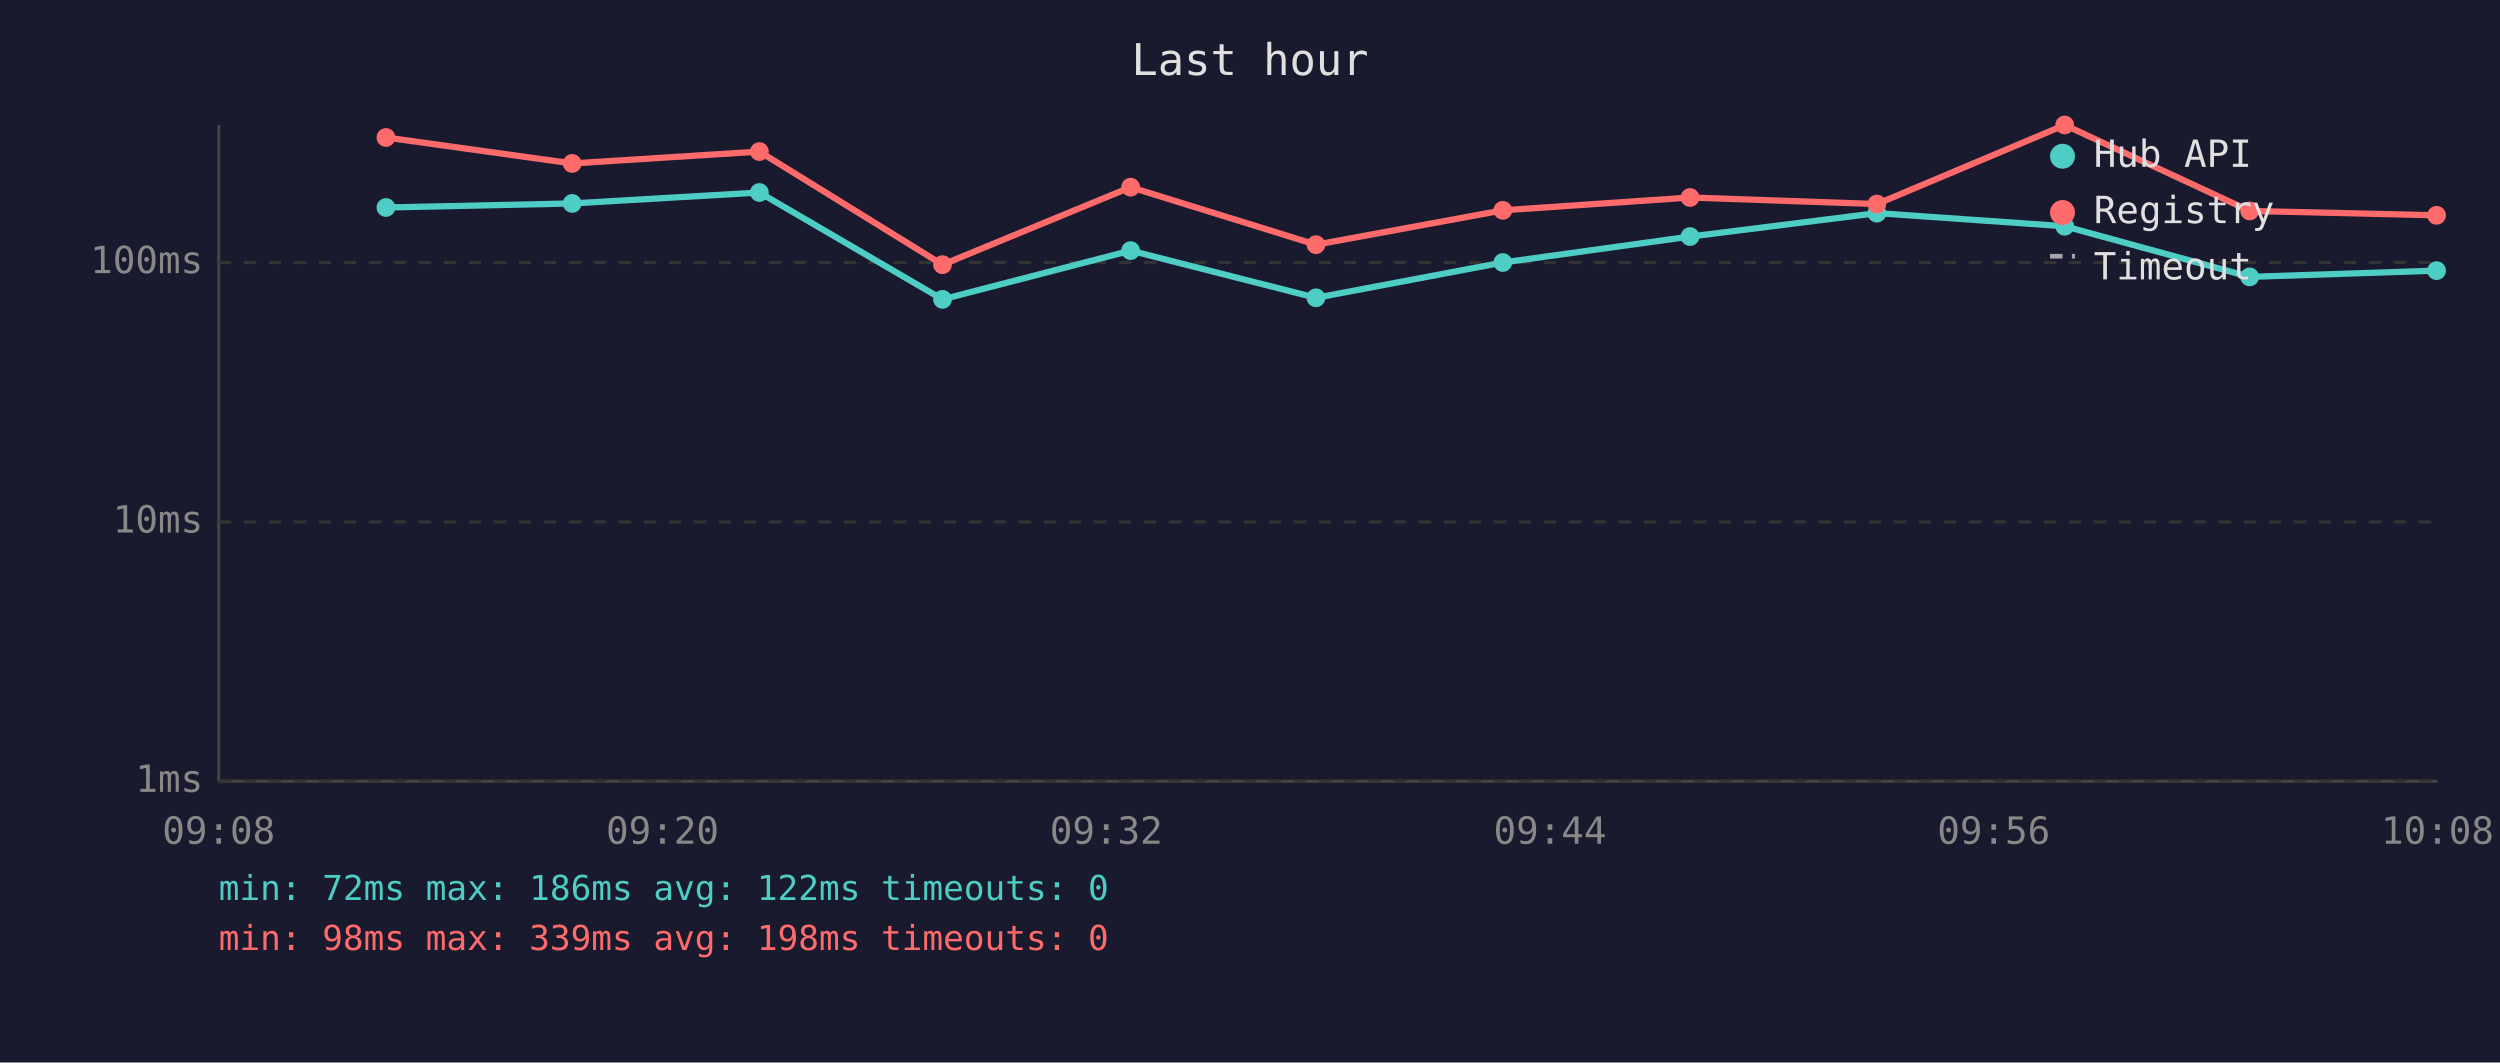
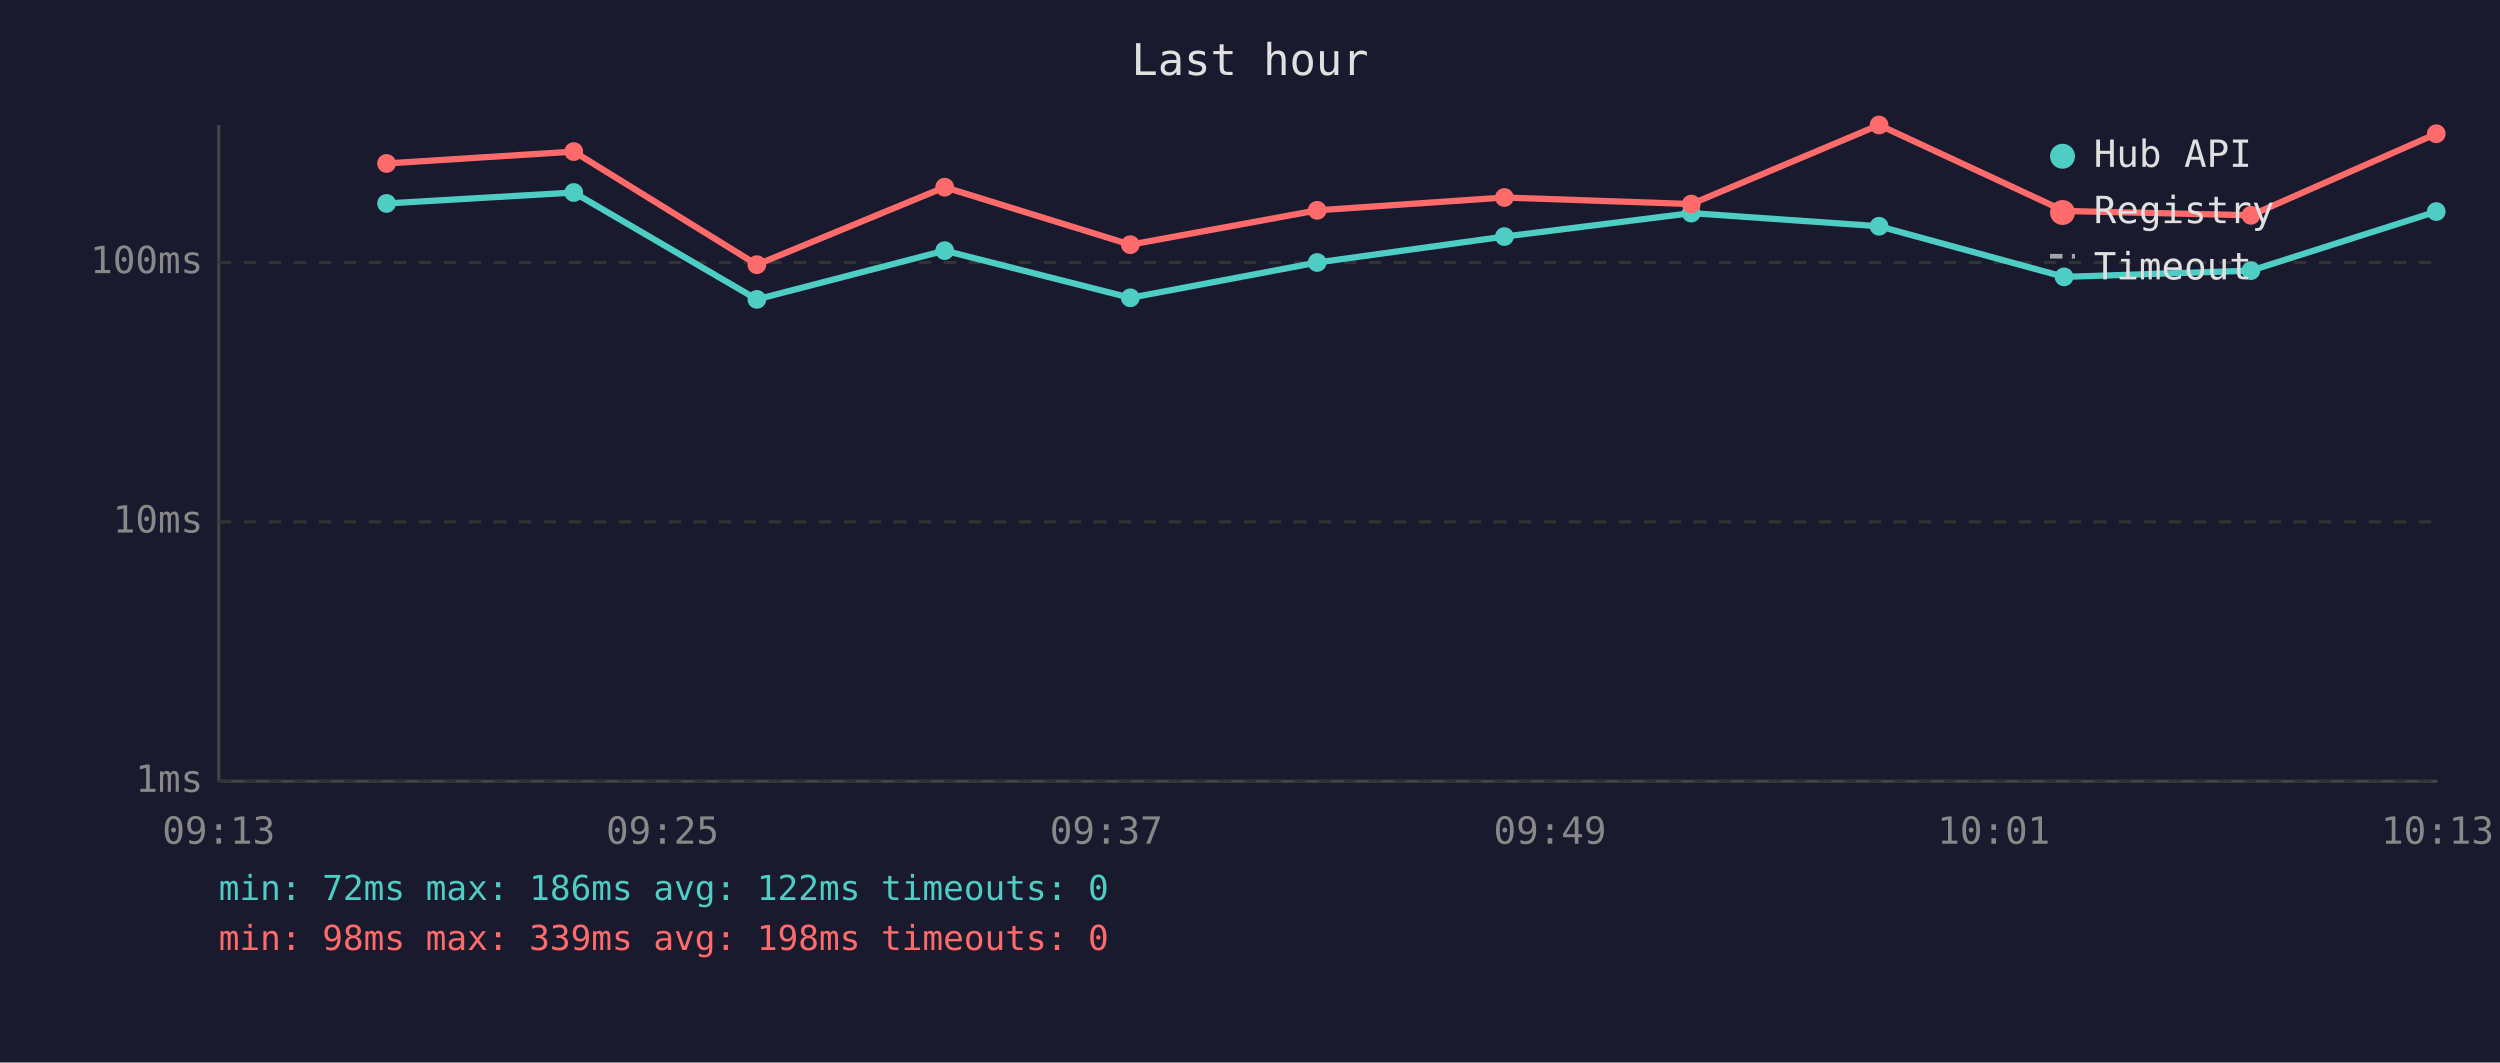
<svg xmlns="http://www.w3.org/2000/svg" viewBox="0 0 800 340" font-family="monospace" font-size="12">
  <rect width="800" height="340" fill="#1a1a2e" />
  <text x="400" y="24" fill="#e0e0e0" font-size="14" text-anchor="middle">Last hour</text>
  <line x1="70" y1="40" x2="70" y2="250" stroke="#444" stroke-width="1" />
  <line x1="70" y1="250" x2="780" y2="250" stroke="#444" stroke-width="1" />
  <line x1="70" y1="250" x2="780" y2="250" stroke="#333" stroke-width="1" stroke-dasharray="4" />
  <text x="65" y="250" fill="#888" text-anchor="end" dominant-baseline="middle">1ms</text>
  <line x1="70" y1="167" x2="780" y2="167" stroke="#333" stroke-width="1" stroke-dasharray="4" />
  <text x="65" y="167" fill="#888" text-anchor="end" dominant-baseline="middle">10ms</text>
  <line x1="70" y1="84" x2="780" y2="84" stroke="#333" stroke-width="1" stroke-dasharray="4" />
  <text x="65" y="84" fill="#888" text-anchor="end" dominant-baseline="middle">100ms</text>
-   <text x="70" y="270" fill="#888" text-anchor="middle">09:08</text>
-   <text x="212" y="270" fill="#888" text-anchor="middle">09:20</text>
-   <text x="354" y="270" fill="#888" text-anchor="middle">09:32</text>
-   <text x="496" y="270" fill="#888" text-anchor="middle">09:44</text>
-   <text x="638" y="270" fill="#888" text-anchor="middle">09:56</text>
-   <text x="780" y="270" fill="#888" text-anchor="middle">10:08</text>
-   <polyline points="123.5,66.4 183.1,65.1 243.0,61.6 301.6,95.8 361.8,80.2 421.1,95.3 480.9,84.0 540.8,75.7 600.6,68.2 660.7,72.4 719.9,88.6 779.7,86.6" fill="none" stroke="#4ecdc4" stroke-width="2" opacity="1" />
-   <circle cx="123.5" cy="66.4" r="3" fill="#4ecdc4" />
-   <circle cx="183.1" cy="65.1" r="3" fill="#4ecdc4" />
-   <circle cx="243.0" cy="61.6" r="3" fill="#4ecdc4" />
-   <circle cx="301.6" cy="95.8" r="3" fill="#4ecdc4" />
-   <circle cx="361.8" cy="80.2" r="3" fill="#4ecdc4" />
-   <circle cx="421.1" cy="95.3" r="3" fill="#4ecdc4" />
-   <circle cx="480.9" cy="84.0" r="3" fill="#4ecdc4" />
-   <circle cx="540.8" cy="75.7" r="3" fill="#4ecdc4" />
-   <circle cx="600.6" cy="68.2" r="3" fill="#4ecdc4" />
-   <circle cx="660.7" cy="72.4" r="3" fill="#4ecdc4" />
-   <circle cx="719.9" cy="88.6" r="3" fill="#4ecdc4" />
-   <circle cx="779.7" cy="86.6" r="3" fill="#4ecdc4" />
-   <polyline points="123.5,44.0 183.1,52.3 243.0,48.5 301.6,84.7 361.8,59.9 421.1,78.3 480.9,67.3 540.8,63.2 600.6,65.3 660.7,40.0 719.9,67.5 779.7,68.9" fill="none" stroke="#ff6b6b" stroke-width="2" opacity="1" />
-   <circle cx="123.5" cy="44.0" r="3" fill="#ff6b6b" />
-   <circle cx="183.1" cy="52.3" r="3" fill="#ff6b6b" />
-   <circle cx="243.0" cy="48.5" r="3" fill="#ff6b6b" />
-   <circle cx="301.6" cy="84.7" r="3" fill="#ff6b6b" />
-   <circle cx="361.8" cy="59.9" r="3" fill="#ff6b6b" />
-   <circle cx="421.1" cy="78.3" r="3" fill="#ff6b6b" />
-   <circle cx="480.9" cy="67.3" r="3" fill="#ff6b6b" />
-   <circle cx="540.8" cy="63.2" r="3" fill="#ff6b6b" />
-   <circle cx="600.6" cy="65.3" r="3" fill="#ff6b6b" />
-   <circle cx="660.7" cy="40.0" r="3" fill="#ff6b6b" />
-   <circle cx="719.9" cy="67.5" r="3" fill="#ff6b6b" />
-   <circle cx="779.7" cy="68.9" r="3" fill="#ff6b6b" />
+   <text x="70" y="270" fill="#888" text-anchor="middle">09:13</text>
+   <text x="212" y="270" fill="#888" text-anchor="middle">09:25</text>
+   <text x="354" y="270" fill="#888" text-anchor="middle">09:37</text>
+   <text x="496" y="270" fill="#888" text-anchor="middle">09:49</text>
+   <text x="638" y="270" fill="#888" text-anchor="middle">10:01</text>
+   <text x="780" y="270" fill="#888" text-anchor="middle">10:13</text>
+   <polyline points="123.7,65.1 183.6,61.6 242.2,95.8 302.3,80.2 361.7,95.3 421.5,84.0 481.4,75.7 541.2,68.2 601.3,72.4 660.5,88.6 720.3,86.6 779.6,67.7" fill="none" stroke="#4ecdc4" stroke-width="2" opacity="1" />
+   <circle cx="123.7" cy="65.1" r="3" fill="#4ecdc4" />
+   <circle cx="183.6" cy="61.6" r="3" fill="#4ecdc4" />
+   <circle cx="242.2" cy="95.8" r="3" fill="#4ecdc4" />
+   <circle cx="302.3" cy="80.2" r="3" fill="#4ecdc4" />
+   <circle cx="361.7" cy="95.3" r="3" fill="#4ecdc4" />
+   <circle cx="421.5" cy="84.0" r="3" fill="#4ecdc4" />
+   <circle cx="481.4" cy="75.7" r="3" fill="#4ecdc4" />
+   <circle cx="541.2" cy="68.2" r="3" fill="#4ecdc4" />
+   <circle cx="601.3" cy="72.4" r="3" fill="#4ecdc4" />
+   <circle cx="660.5" cy="88.6" r="3" fill="#4ecdc4" />
+   <circle cx="720.3" cy="86.6" r="3" fill="#4ecdc4" />
+   <circle cx="779.6" cy="67.7" r="3" fill="#4ecdc4" />
+   <polyline points="123.7,52.3 183.6,48.5 242.2,84.7 302.3,59.9 361.7,78.3 421.5,67.3 481.4,63.2 541.2,65.3 601.3,40.0 660.5,67.5 720.3,68.9 779.6,42.8" fill="none" stroke="#ff6b6b" stroke-width="2" opacity="1" />
+   <circle cx="123.7" cy="52.3" r="3" fill="#ff6b6b" />
+   <circle cx="183.6" cy="48.5" r="3" fill="#ff6b6b" />
+   <circle cx="242.2" cy="84.7" r="3" fill="#ff6b6b" />
+   <circle cx="302.3" cy="59.9" r="3" fill="#ff6b6b" />
+   <circle cx="361.7" cy="78.3" r="3" fill="#ff6b6b" />
+   <circle cx="421.5" cy="67.3" r="3" fill="#ff6b6b" />
+   <circle cx="481.4" cy="63.2" r="3" fill="#ff6b6b" />
+   <circle cx="541.2" cy="65.3" r="3" fill="#ff6b6b" />
+   <circle cx="601.3" cy="40.0" r="3" fill="#ff6b6b" />
+   <circle cx="660.5" cy="67.5" r="3" fill="#ff6b6b" />
+   <circle cx="720.3" cy="68.9" r="3" fill="#ff6b6b" />
+   <circle cx="779.6" cy="42.8" r="3" fill="#ff6b6b" />
  <circle cx="660" cy="50" r="4" fill="#4ecdc4" />
  <text x="670" y="50" fill="#e0e0e0" dominant-baseline="middle">Hub API</text>
  <circle cx="660" cy="68" r="4" fill="#ff6b6b" />
  <text x="670" y="68" fill="#e0e0e0" dominant-baseline="middle">Registry</text>
  <line x1="656" y1="82" x2="664" y2="82" stroke="#e0e0e0" stroke-width="1.5" stroke-dasharray="4,3" opacity="0.7" />
  <text x="670" y="86" fill="#e0e0e0" dominant-baseline="middle">Timeout</text>
  <text x="70" y="288" fill="#4ecdc4" font-size="11">min: 72ms  max: 186ms  avg: 122ms  timeouts: 0</text>
  <text x="70" y="304" fill="#ff6b6b" font-size="11">min: 98ms  max: 339ms  avg: 198ms  timeouts: 0</text>
</svg>
